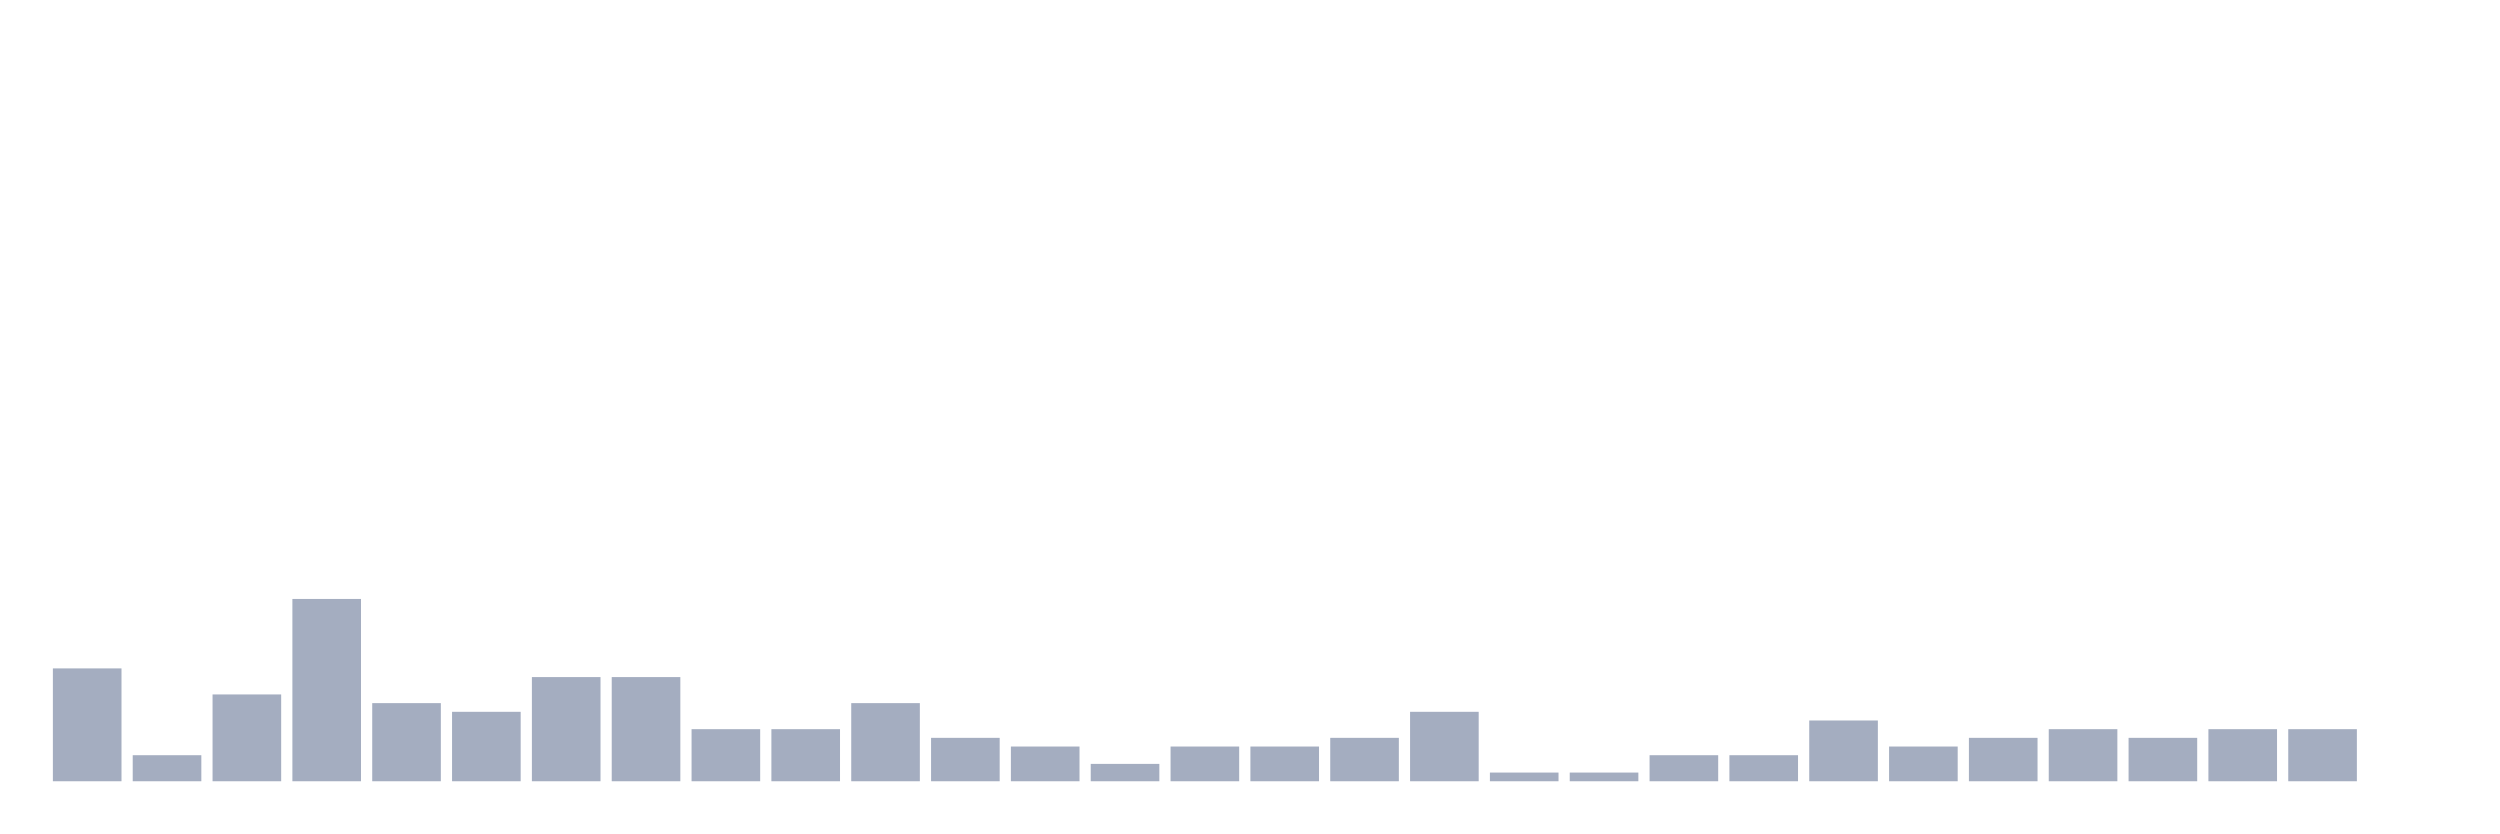
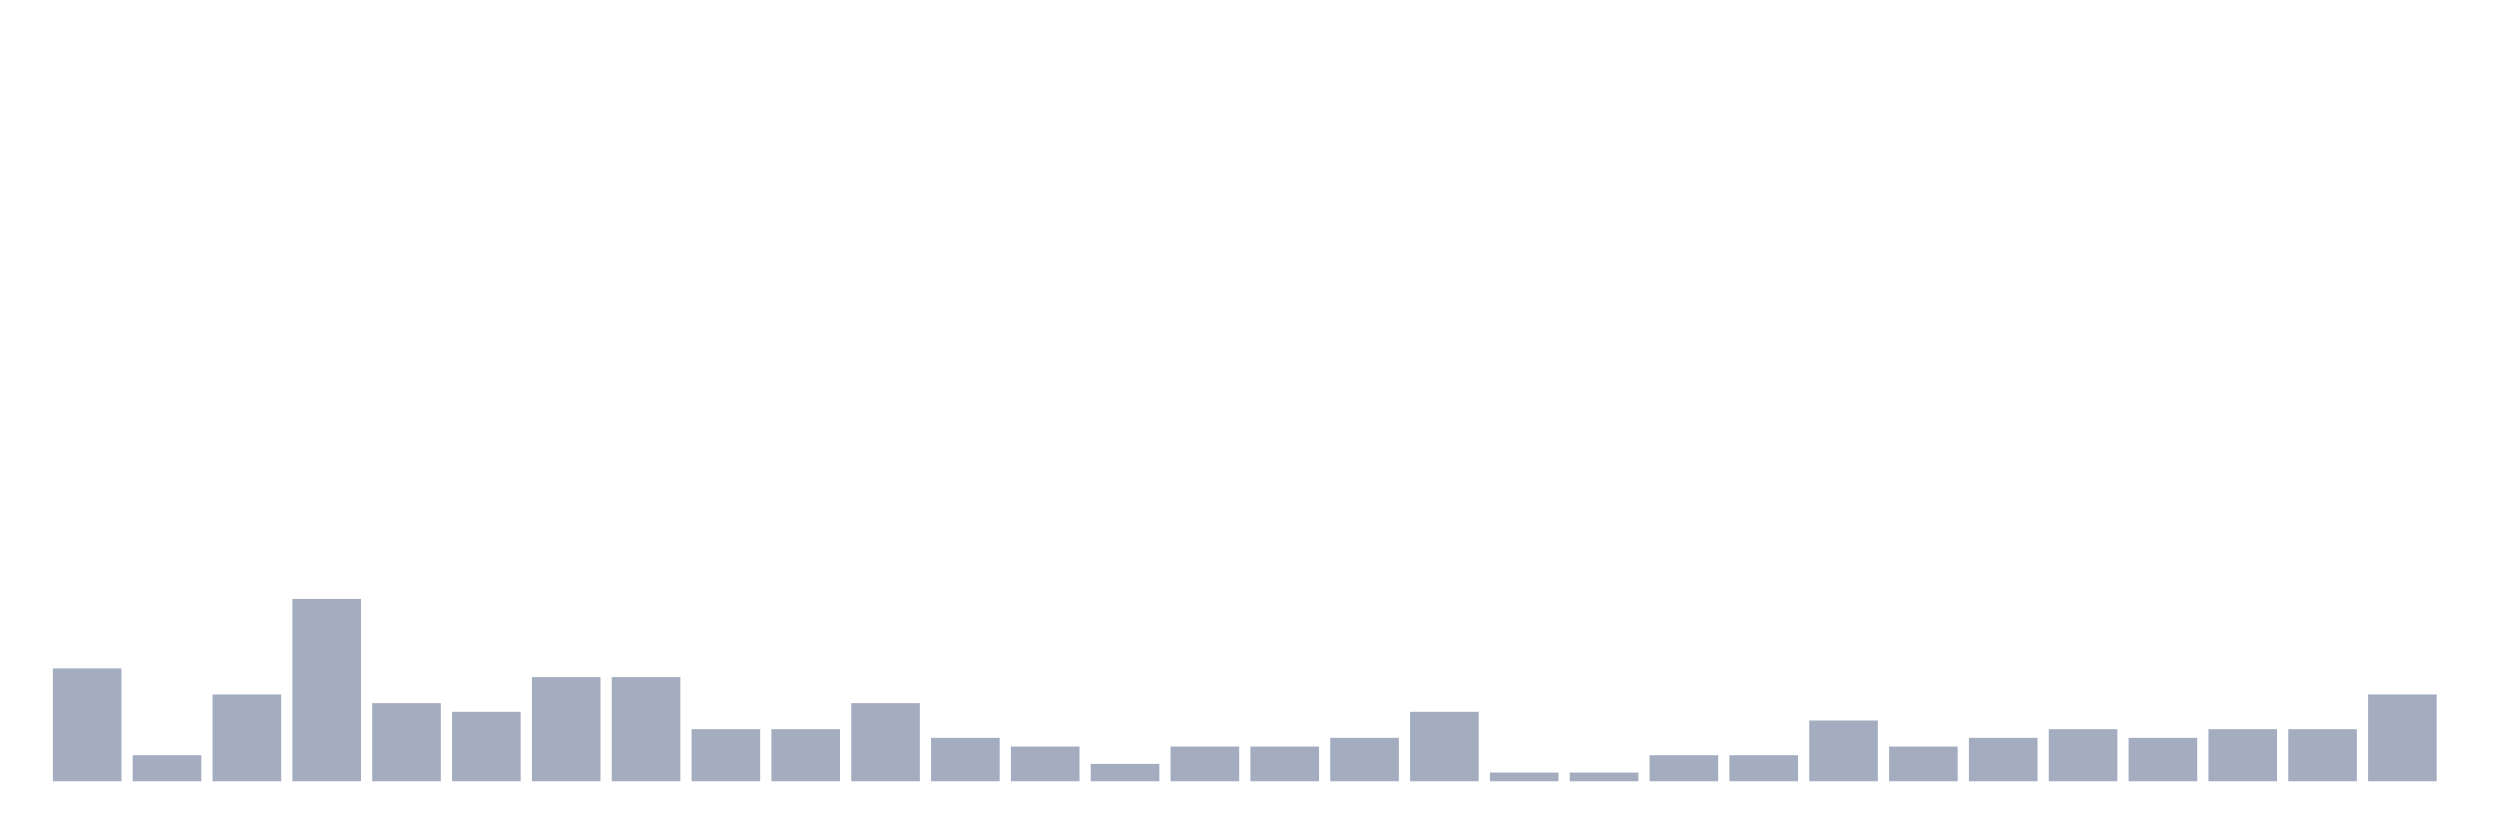
<svg xmlns="http://www.w3.org/2000/svg" viewBox="0 0 480 160">
  <g transform="translate(10,10)">
    <rect class="bar" x="0.153" width="13.175" y="118.333" height="21.667" fill="rgb(164,173,192)" />
    <rect class="bar" x="15.482" width="13.175" y="135" height="5" fill="rgb(164,173,192)" />
    <rect class="bar" x="30.81" width="13.175" y="123.333" height="16.667" fill="rgb(164,173,192)" />
    <rect class="bar" x="46.138" width="13.175" y="105" height="35" fill="rgb(164,173,192)" />
    <rect class="bar" x="61.466" width="13.175" y="125" height="15" fill="rgb(164,173,192)" />
    <rect class="bar" x="76.794" width="13.175" y="126.667" height="13.333" fill="rgb(164,173,192)" />
    <rect class="bar" x="92.123" width="13.175" y="120" height="20" fill="rgb(164,173,192)" />
    <rect class="bar" x="107.451" width="13.175" y="120" height="20" fill="rgb(164,173,192)" />
    <rect class="bar" x="122.779" width="13.175" y="130" height="10" fill="rgb(164,173,192)" />
    <rect class="bar" x="138.107" width="13.175" y="130" height="10" fill="rgb(164,173,192)" />
    <rect class="bar" x="153.436" width="13.175" y="125" height="15" fill="rgb(164,173,192)" />
    <rect class="bar" x="168.764" width="13.175" y="131.667" height="8.333" fill="rgb(164,173,192)" />
    <rect class="bar" x="184.092" width="13.175" y="133.333" height="6.667" fill="rgb(164,173,192)" />
    <rect class="bar" x="199.42" width="13.175" y="136.667" height="3.333" fill="rgb(164,173,192)" />
    <rect class="bar" x="214.748" width="13.175" y="133.333" height="6.667" fill="rgb(164,173,192)" />
    <rect class="bar" x="230.077" width="13.175" y="133.333" height="6.667" fill="rgb(164,173,192)" />
    <rect class="bar" x="245.405" width="13.175" y="131.667" height="8.333" fill="rgb(164,173,192)" />
    <rect class="bar" x="260.733" width="13.175" y="126.667" height="13.333" fill="rgb(164,173,192)" />
    <rect class="bar" x="276.061" width="13.175" y="138.333" height="1.667" fill="rgb(164,173,192)" />
    <rect class="bar" x="291.39" width="13.175" y="138.333" height="1.667" fill="rgb(164,173,192)" />
    <rect class="bar" x="306.718" width="13.175" y="135" height="5" fill="rgb(164,173,192)" />
    <rect class="bar" x="322.046" width="13.175" y="135" height="5" fill="rgb(164,173,192)" />
    <rect class="bar" x="337.374" width="13.175" y="128.333" height="11.667" fill="rgb(164,173,192)" />
    <rect class="bar" x="352.702" width="13.175" y="133.333" height="6.667" fill="rgb(164,173,192)" />
    <rect class="bar" x="368.031" width="13.175" y="131.667" height="8.333" fill="rgb(164,173,192)" />
    <rect class="bar" x="383.359" width="13.175" y="130" height="10" fill="rgb(164,173,192)" />
    <rect class="bar" x="398.687" width="13.175" y="131.667" height="8.333" fill="rgb(164,173,192)" />
    <rect class="bar" x="414.015" width="13.175" y="130" height="10" fill="rgb(164,173,192)" />
    <rect class="bar" x="429.344" width="13.175" y="130" height="10" fill="rgb(164,173,192)" />
-     <rect class="bar" x="444.672" width="13.175" y="140" height="0" fill="rgb(164,173,192)" />
+     <rect class="bar" x="444.672" width="13.175" y="123.333" height="16.667" fill="rgb(164,173,192)" />
  </g>
</svg>
